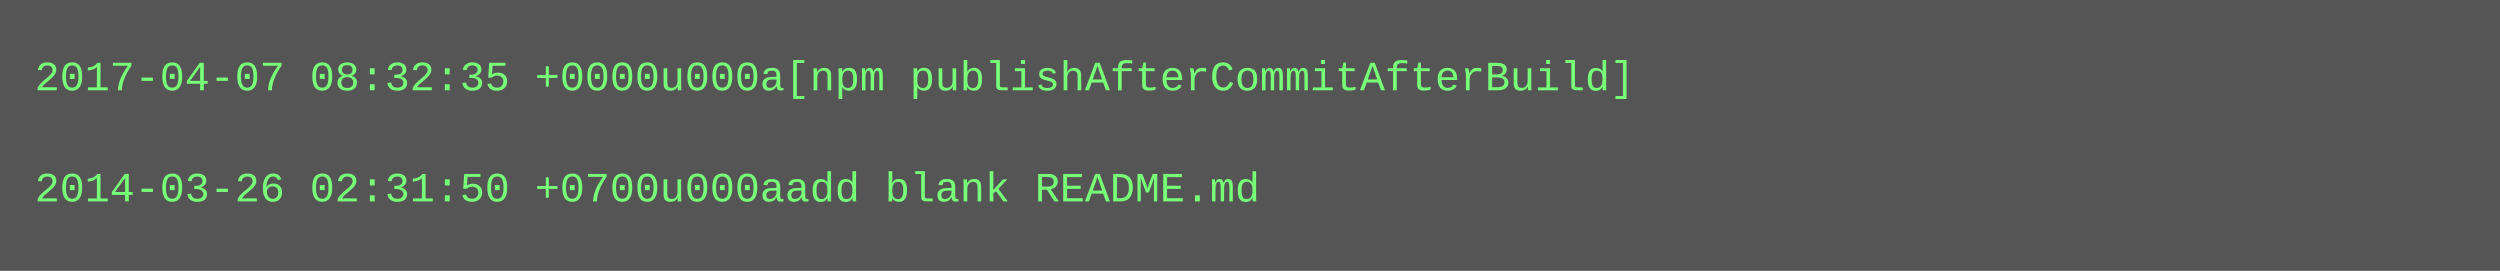
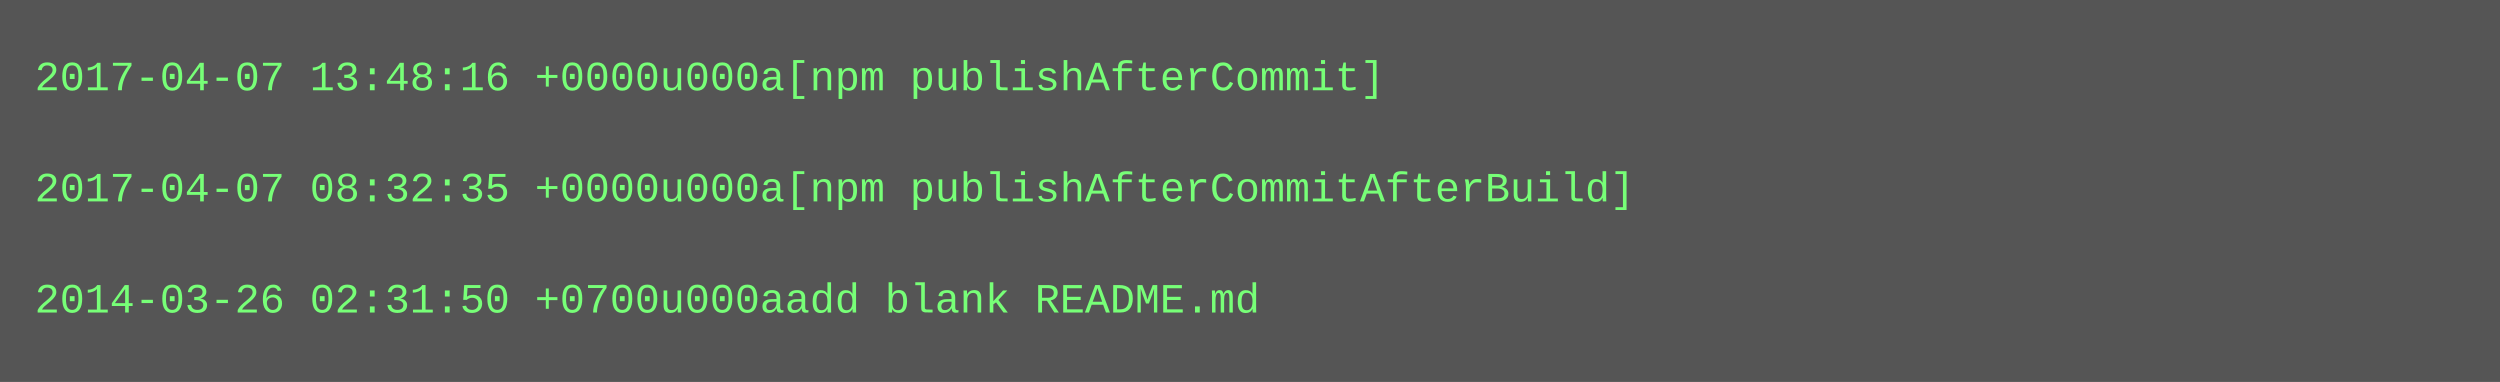
- <svg xmlns="http://www.w3.org/2000/svg" height="78" width="720">
-   <rect height="78" fill="#555" width="720" />
+ <svg xmlns="http://www.w3.org/2000/svg" height="110" width="720">
+   <rect height="110" fill="#555" width="720" />
  <text fill="#7f7" font-family="Courier New" font-size="12" xml:space="preserve">
-     <tspan x="10" y="26">2017-04-07 08:32:35 +0000u000a[npm publishAfterCommitAfterBuild]</tspan>
+     <tspan x="10" y="26">2017-04-07 13:48:16 +0000u000a[npm publishAfterCommit]</tspan>
    <tspan x="10" y="42" />
-     <tspan x="10" y="58">2014-03-26 02:31:50 +0700u000aadd blank README.md</tspan>
+     <tspan x="10" y="58">2017-04-07 08:32:35 +0000u000a[npm publishAfterCommitAfterBuild]</tspan>
+     <tspan x="10" y="74" />
+     <tspan x="10" y="90">2014-03-26 02:31:50 +0700u000aadd blank README.md</tspan>
  </text>
</svg>
